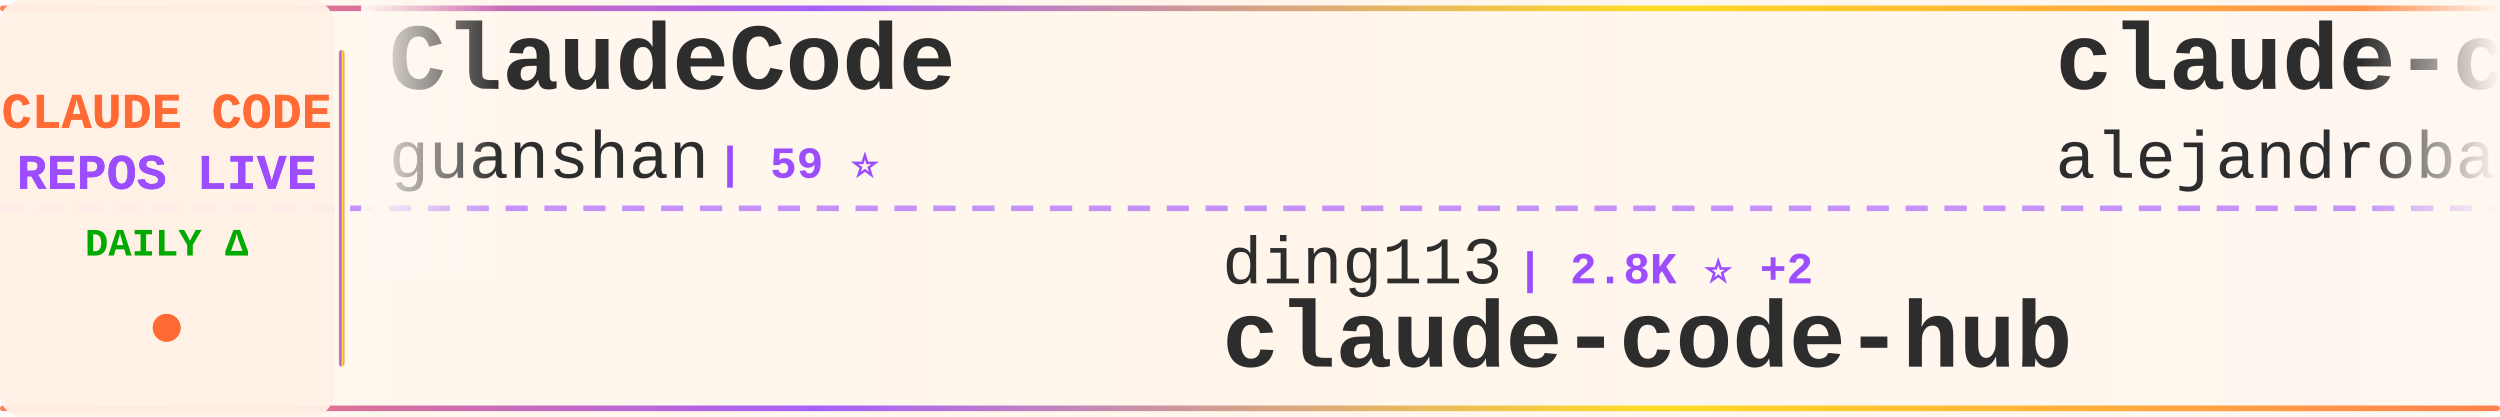
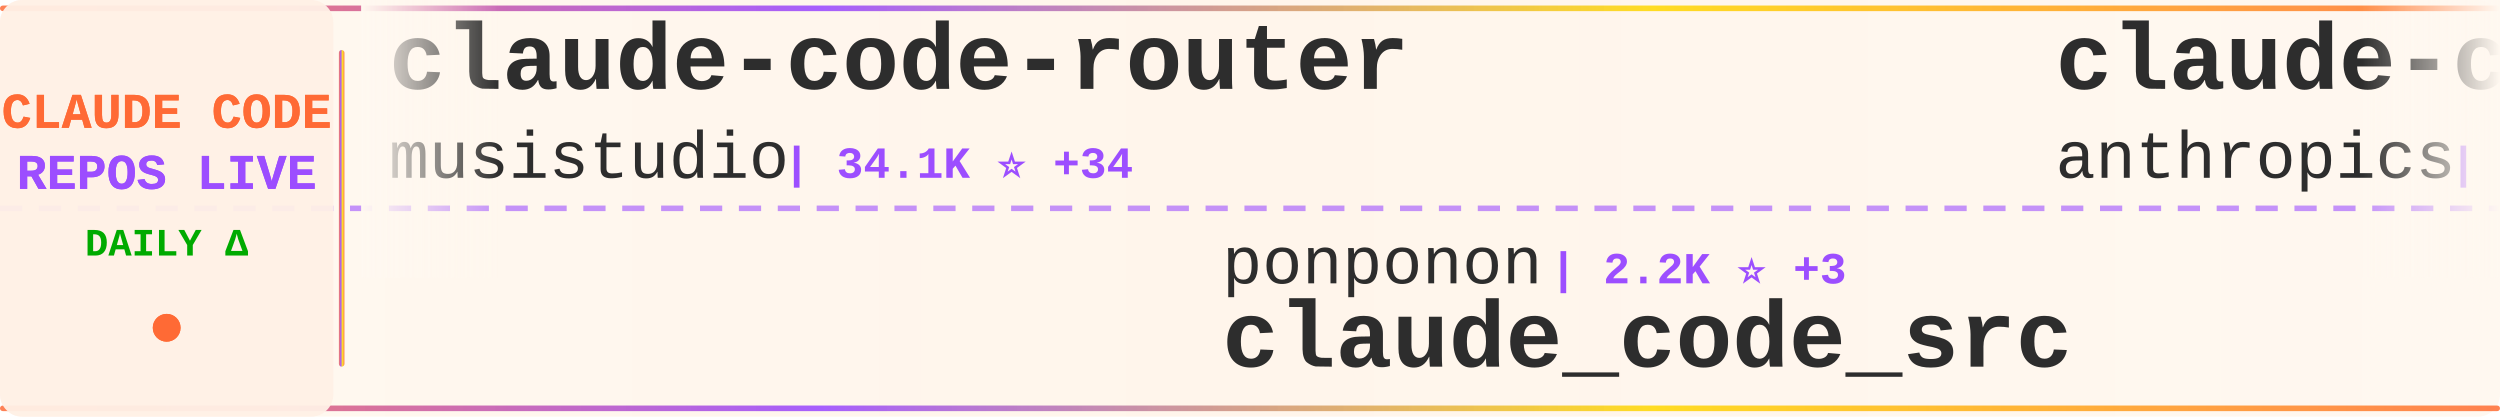
<svg xmlns="http://www.w3.org/2000/svg" width="900" height="150">
  <defs>
    <linearGradient id="tickerBg" x1="0%" y1="0%" x2="100%" y2="0%">
      <stop offset="0%" style="stop-color:#fff8f0;stop-opacity:0.98" />
      <stop offset="50%" style="stop-color:#fff5eb;stop-opacity:1" />
      <stop offset="100%" style="stop-color:#fff8f0;stop-opacity:0.98" />
    </linearGradient>
    <linearGradient id="borderGrad" x1="0%" y1="0%" x2="100%" y2="0%">
      <stop offset="0%" style="stop-color:#FF6B35;stop-opacity:0.85">
        <animate attributeName="stop-opacity" values="0.85;1;0.85" dur="2s" repeatCount="indefinite" />
      </stop>
      <stop offset="33%" style="stop-color:#9C4EFF;stop-opacity:0.9">
        <animate attributeName="stop-opacity" values="0.9;1;0.9" dur="2.2s" repeatCount="indefinite" />
      </stop>
      <stop offset="66%" style="stop-color:#FFD700;stop-opacity:0.85">
        <animate attributeName="stop-opacity" values="0.85;1;0.85" dur="1.8s" repeatCount="indefinite" />
      </stop>
      <stop offset="100%" style="stop-color:#FF6B35;stop-opacity:0.85">
        <animate attributeName="stop-opacity" values="0.85;1;0.85" dur="2s" repeatCount="indefinite" />
      </stop>
    </linearGradient>
    <filter id="textGlow">
      <feGaussianBlur stdDeviation="0.15" result="coloredBlur" />
      <feMerge>
        <feMergeNode in="coloredBlur" />
        <feMergeNode in="SourceGraphic" />
      </feMerge>
    </filter>
    <filter id="metricGlow">
      <feGaussianBlur stdDeviation="0.2" result="coloredBlur" />
      <feMerge>
        <feMergeNode in="coloredBlur" />
        <feMergeNode in="SourceGraphic" />
      </feMerge>
    </filter>
    <linearGradient id="leftFade" x1="0%" y1="0%" x2="100%" y2="0%">
      <stop offset="0%" style="stop-color:#fff8f0;stop-opacity:1" />
      <stop offset="100%" style="stop-color:#fff8f0;stop-opacity:0" />
    </linearGradient>
    <linearGradient id="rightFade" x1="0%" y1="0%" x2="100%" y2="0%">
      <stop offset="0%" style="stop-color:#fff8f0;stop-opacity:0" />
      <stop offset="100%" style="stop-color:#fff8f0;stop-opacity:1" />
    </linearGradient>
  </defs>
  <rect width="900" height="150" fill="url(#tickerBg)" rx="8" />
  <rect x="0" y="2" width="900" height="2" fill="url(#borderGrad)" rx="1" />
  <rect x="0" y="146" width="900" height="2" fill="url(#borderGrad)" rx="1" />
  <line x1="0" y1="75" x2="900" y2="75" stroke="#9C4EFF" stroke-width="2" stroke-dasharray="8 6" opacity="0.6" />
  <rect x="0" y="0" width="120" height="150" fill="#fff0e6" opacity="0.95" rx="8" />
  <text x="60" y="46" font-family="'Courier New', monospace" font-size="18" font-weight="bold" fill="#FF6B35" text-anchor="middle" filter="url(#textGlow)">
    CLAUDE CODE
  </text>
  <text x="60" y="68" font-family="'Courier New', monospace" font-size="18" font-weight="bold" fill="#9C4EFF" text-anchor="middle" filter="url(#textGlow)">
    REPOS LIVE
  </text>
  <text x="60" y="92" font-family="'Courier New', monospace" font-size="14" font-weight="bold" fill="#00aa00" text-anchor="middle">
    DAILY Δ
  </text>
  <circle cx="60" cy="118" r="5" fill="#FF6B35" filter="url(#metricGlow)">
    <animate attributeName="r" values="4;6;4" dur="1.5s" repeatCount="indefinite" />
    <animate attributeName="opacity" values="0.6;1;0.6" dur="1.5s" repeatCount="indefinite" />
  </circle>
  <rect x="122" y="18" width="2" height="114" fill="url(#borderGrad)" rx="1" />
  <clipPath id="tickerClip">
    <rect x="130" y="0" width="770" height="150" />
  </clipPath>
  <g clip-path="url(#tickerClip)">
    <g id="tickerItems">
      <animateTransform attributeName="transform" attributeType="XML" type="translate" from="0 0" to="-3000 0" dur="54s" repeatCount="indefinite" />
      <g transform="translate(0, 0)">
-         <text x="140" y="32" font-family="'Courier New', monospace" font-size="34" font-weight="bold" fill="#2d2d2d">ClaudeCode</text>
-         <text x="140" y="64" font-family="'Courier New', monospace" font-size="24" font-weight="normal" fill="#2d2d2d" opacity="1.0">guanshan</text>
-         <text x="258" y="64" font-family="'Courier New', monospace" font-size="16" font-weight="bold" fill="#9C4EFF"> | 59 ⭐</text>
+         <text x="140" y="32" font-family="'Courier New', monospace" font-size="34" font-weight="bold" fill="#2d2d2d">claude-code-router</text>
+         <text x="140" y="64" font-family="'Courier New', monospace" font-size="24" font-weight="normal" fill="#2d2d2d" opacity="1.0">musistudio</text>
+         <text x="282" y="64" font-family="'Courier New', monospace" font-size="16" font-weight="bold" fill="#9C4EFF"> | 34.1K ⭐ +34</text>
      </g>
      <g transform="translate(300, 0)">
-         <text x="140" y="102" font-family="'Courier New', monospace" font-size="24" font-weight="normal" fill="#2d2d2d" opacity="1.0">ding113</text>
-         <text x="246" y="102" font-family="'Courier New', monospace" font-size="16" font-weight="bold" fill="#9C4EFF"> | 2.8K ⭐ +2</text>
-         <text x="140" y="132" font-family="'Courier New', monospace" font-size="34" font-weight="bold" fill="#2d2d2d">claude-code-hub</text>
+         <text x="140" y="102" font-family="'Courier New', monospace" font-size="24" font-weight="normal" fill="#2d2d2d" opacity="1.0">ponponon</text>
+         <text x="258" y="102" font-family="'Courier New', monospace" font-size="16" font-weight="bold" fill="#9C4EFF"> | 2.2K ⭐ +3</text>
+         <text x="140" y="132" font-family="'Courier New', monospace" font-size="34" font-weight="bold" fill="#2d2d2d">claude_code_src</text>
      </g>
      <g transform="translate(600, 0)">
-         <text x="140" y="32" font-family="'Courier New', monospace" font-size="34" font-weight="bold" fill="#2d2d2d">claude-code-from-source</text>
-         <text x="140" y="64" font-family="'Courier New', monospace" font-size="24" font-weight="normal" fill="#2d2d2d" opacity="1.0">alejandrobalderas</text>
-         <text x="366" y="64" font-family="'Courier New', monospace" font-size="16" font-weight="bold" fill="#9C4EFF"> | 1.9K ⭐ +2</text>
+         <text x="140" y="32" font-family="'Courier New', monospace" font-size="34" font-weight="bold" fill="#2d2d2d">claude-code-action</text>
+         <text x="140" y="64" font-family="'Courier New', monospace" font-size="24" font-weight="normal" fill="#2d2d2d" opacity="1.0">anthropics</text>
+         <text x="282" y="64" font-family="'Courier New', monospace" font-size="16" font-weight="bold" fill="#9C4EFF"> | 7.6K ⭐ +19</text>
      </g>
      <g transform="translate(900, 0)">
-         <text x="140" y="102" font-family="'Courier New', monospace" font-size="24" font-weight="normal" fill="#2d2d2d" opacity="1.0">eyaltoledano</text>
-         <text x="306" y="102" font-family="'Courier New', monospace" font-size="16" font-weight="bold" fill="#9C4EFF"> | 27.2K ⭐ +9</text>
-         <text x="140" y="132" font-family="'Courier New', monospace" font-size="34" font-weight="bold" fill="#2d2d2d">claude-task-master</text>
+         <text x="140" y="102" font-family="'Courier New', monospace" font-size="24" font-weight="normal" fill="#2d2d2d" opacity="1.0">wshobson</text>
+         <text x="258" y="102" font-family="'Courier New', monospace" font-size="16" font-weight="bold" fill="#9C4EFF"> | 35.5K ⭐ +59</text>
+         <text x="140" y="132" font-family="'Courier New', monospace" font-size="34" font-weight="bold" fill="#2d2d2d">agents</text>
      </g>
      <g transform="translate(1200, 0)">
-         <text x="140" y="32" font-family="'Courier New', monospace" font-size="34" font-weight="bold" fill="#2d2d2d">claude-code-pm-course</text>
-         <text x="140" y="64" font-family="'Courier New', monospace" font-size="24" font-weight="normal" fill="#2d2d2d" opacity="1.0">carlvellotti</text>
-         <text x="306" y="64" font-family="'Courier New', monospace" font-size="16" font-weight="bold" fill="#9C4EFF"> | 2.0K ⭐ +4</text>
+         <text x="140" y="32" font-family="'Courier New', monospace" font-size="34" font-weight="bold" fill="#2d2d2d">claude-code-tudou</text>
+         <text x="140" y="64" font-family="'Courier New', monospace" font-size="24" font-weight="normal" fill="#2d2d2d" opacity="1.0">AICoderTudou</text>
+         <text x="306" y="64" font-family="'Courier New', monospace" font-size="16" font-weight="bold" fill="#9C4EFF"> | 501 ⭐</text>
      </g>
      <g transform="translate(1500, 0)">
-         <text x="140" y="102" font-family="'Courier New', monospace" font-size="24" font-weight="normal" fill="#2d2d2d" opacity="1.0">Piebald-AI</text>
-         <text x="282" y="102" font-family="'Courier New', monospace" font-size="16" font-weight="bold" fill="#9C4EFF"> | 10.2K ⭐ +21</text>
-         <text x="140" y="132" font-family="'Courier New', monospace" font-size="34" font-weight="bold" fill="#2d2d2d">claude-code-system-promp...</text>
+         <text x="140" y="102" font-family="'Courier New', monospace" font-size="24" font-weight="normal" fill="#2d2d2d" opacity="1.0">andrew-kramer-inno</text>
+         <text x="378" y="102" font-family="'Courier New', monospace" font-size="16" font-weight="bold" fill="#9C4EFF"> | 588 ⭐</text>
+         <text x="140" y="132" font-family="'Courier New', monospace" font-size="34" font-weight="bold" fill="#2d2d2d">claude-code-source-build</text>
      </g>
      <g transform="translate(1800, 0)">
-         <text x="140" y="32" font-family="'Courier New', monospace" font-size="34" font-weight="bold" fill="#2d2d2d">edmunds-claude-code</text>
-         <text x="140" y="64" font-family="'Courier New', monospace" font-size="24" font-weight="normal" fill="#2d2d2d" opacity="1.0">edmund-io</text>
-         <text x="270" y="64" font-family="'Courier New', monospace" font-size="16" font-weight="bold" fill="#9C4EFF"> | 1.4K ⭐ +2</text>
+         <text x="140" y="32" font-family="'Courier New', monospace" font-size="34" font-weight="bold" fill="#2d2d2d">claude-code-templates</text>
+         <text x="140" y="64" font-family="'Courier New', monospace" font-size="24" font-weight="normal" fill="#2d2d2d" opacity="1.0">davila7</text>
+         <text x="246" y="64" font-family="'Courier New', monospace" font-size="16" font-weight="bold" fill="#9C4EFF"> | 27.3K ⭐ +35</text>
      </g>
      <g transform="translate(2100, 0)">
-         <text x="140" y="102" font-family="'Courier New', monospace" font-size="24" font-weight="normal" fill="#2d2d2d" opacity="1.0">Alishahryar1</text>
-         <text x="306" y="102" font-family="'Courier New', monospace" font-size="16" font-weight="bold" fill="#9C4EFF"> | 25.0K ⭐ +209</text>
-         <text x="140" y="132" font-family="'Courier New', monospace" font-size="34" font-weight="bold" fill="#2d2d2d">free-claude-code</text>
+         <text x="140" y="102" font-family="'Courier New', monospace" font-size="24" font-weight="normal" fill="#2d2d2d" opacity="1.0">luyao618</text>
+         <text x="258" y="102" font-family="'Courier New', monospace" font-size="16" font-weight="bold" fill="#9C4EFF"> | 1.4K ⭐ +3</text>
+         <text x="140" y="132" font-family="'Courier New', monospace" font-size="34" font-weight="bold" fill="#2d2d2d">Claude-Code-Source-Study</text>
      </g>
      <g transform="translate(2400, 0)">
-         <text x="140" y="32" font-family="'Courier New', monospace" font-size="34" font-weight="bold" fill="#2d2d2d">claude-code-my-workflow</text>
-         <text x="140" y="64" font-family="'Courier New', monospace" font-size="24" font-weight="normal" fill="#2d2d2d" opacity="1.0">pedrohcgs</text>
-         <text x="270" y="64" font-family="'Courier New', monospace" font-size="16" font-weight="bold" fill="#9C4EFF"> | 1.1K ⭐ +5</text>
+         <text x="140" y="32" font-family="'Courier New', monospace" font-size="34" font-weight="bold" fill="#2d2d2d">ClaudeCodeAgents</text>
+         <text x="140" y="64" font-family="'Courier New', monospace" font-size="24" font-weight="normal" fill="#2d2d2d" opacity="1.0">darcyegb</text>
+         <text x="258" y="64" font-family="'Courier New', monospace" font-size="16" font-weight="bold" fill="#9C4EFF"> | 696 ⭐ +1</text>
      </g>
      <g transform="translate(2700, 0)">
-         <text x="140" y="102" font-family="'Courier New', monospace" font-size="24" font-weight="normal" fill="#2d2d2d" opacity="1.0">sugyan</text>
-         <text x="234" y="102" font-family="'Courier New', monospace" font-size="16" font-weight="bold" fill="#9C4EFF"> | 1.1K ⭐ +1</text>
-         <text x="140" y="132" font-family="'Courier New', monospace" font-size="34" font-weight="bold" fill="#2d2d2d">claude-code-webui</text>
+         <text x="140" y="102" font-family="'Courier New', monospace" font-size="24" font-weight="normal" fill="#2d2d2d" opacity="1.0">OneRedOak</text>
+         <text x="270" y="102" font-family="'Courier New', monospace" font-size="16" font-weight="bold" fill="#9C4EFF"> | 3.8K ⭐ +5</text>
+         <text x="140" y="132" font-family="'Courier New', monospace" font-size="34" font-weight="bold" fill="#2d2d2d">claude-code-workflows</text>
      </g>
      <g transform="translate(3000, 0)">
-         <text x="140" y="32" font-family="'Courier New', monospace" font-size="34" font-weight="bold" fill="#2d2d2d">ClaudeCode</text>
-         <text x="140" y="64" font-family="'Courier New', monospace" font-size="24" font-weight="normal" fill="#2d2d2d" opacity="1.0">guanshan</text>
-         <text x="258" y="64" font-family="'Courier New', monospace" font-size="16" font-weight="bold" fill="#9C4EFF"> | 59 ⭐</text>
+         <text x="140" y="32" font-family="'Courier New', monospace" font-size="34" font-weight="bold" fill="#2d2d2d">claude-code-router</text>
+         <text x="140" y="64" font-family="'Courier New', monospace" font-size="24" font-weight="normal" fill="#2d2d2d" opacity="1.0">musistudio</text>
+         <text x="282" y="64" font-family="'Courier New', monospace" font-size="16" font-weight="bold" fill="#9C4EFF"> | 34.1K ⭐ +34</text>
      </g>
      <g transform="translate(3300, 0)">
-         <text x="140" y="102" font-family="'Courier New', monospace" font-size="24" font-weight="normal" fill="#2d2d2d" opacity="1.0">ding113</text>
-         <text x="246" y="102" font-family="'Courier New', monospace" font-size="16" font-weight="bold" fill="#9C4EFF"> | 2.8K ⭐ +2</text>
-         <text x="140" y="132" font-family="'Courier New', monospace" font-size="34" font-weight="bold" fill="#2d2d2d">claude-code-hub</text>
+         <text x="140" y="102" font-family="'Courier New', monospace" font-size="24" font-weight="normal" fill="#2d2d2d" opacity="1.0">ponponon</text>
+         <text x="258" y="102" font-family="'Courier New', monospace" font-size="16" font-weight="bold" fill="#9C4EFF"> | 2.2K ⭐ +3</text>
+         <text x="140" y="132" font-family="'Courier New', monospace" font-size="34" font-weight="bold" fill="#2d2d2d">claude_code_src</text>
      </g>
      <g transform="translate(3600, 0)">
-         <text x="140" y="32" font-family="'Courier New', monospace" font-size="34" font-weight="bold" fill="#2d2d2d">claude-code-from-source</text>
-         <text x="140" y="64" font-family="'Courier New', monospace" font-size="24" font-weight="normal" fill="#2d2d2d" opacity="1.0">alejandrobalderas</text>
-         <text x="366" y="64" font-family="'Courier New', monospace" font-size="16" font-weight="bold" fill="#9C4EFF"> | 1.9K ⭐ +2</text>
+         <text x="140" y="32" font-family="'Courier New', monospace" font-size="34" font-weight="bold" fill="#2d2d2d">claude-code-action</text>
+         <text x="140" y="64" font-family="'Courier New', monospace" font-size="24" font-weight="normal" fill="#2d2d2d" opacity="1.0">anthropics</text>
+         <text x="282" y="64" font-family="'Courier New', monospace" font-size="16" font-weight="bold" fill="#9C4EFF"> | 7.6K ⭐ +19</text>
      </g>
      <g transform="translate(3900, 0)">
-         <text x="140" y="102" font-family="'Courier New', monospace" font-size="24" font-weight="normal" fill="#2d2d2d" opacity="1.0">eyaltoledano</text>
-         <text x="306" y="102" font-family="'Courier New', monospace" font-size="16" font-weight="bold" fill="#9C4EFF"> | 27.2K ⭐ +9</text>
-         <text x="140" y="132" font-family="'Courier New', monospace" font-size="34" font-weight="bold" fill="#2d2d2d">claude-task-master</text>
+         <text x="140" y="102" font-family="'Courier New', monospace" font-size="24" font-weight="normal" fill="#2d2d2d" opacity="1.0">wshobson</text>
+         <text x="258" y="102" font-family="'Courier New', monospace" font-size="16" font-weight="bold" fill="#9C4EFF"> | 35.5K ⭐ +59</text>
+         <text x="140" y="132" font-family="'Courier New', monospace" font-size="34" font-weight="bold" fill="#2d2d2d">agents</text>
      </g>
    </g>
  </g>
  <rect x="130" y="0" width="50" height="100" fill="url(#leftFade)" />
  <rect x="850" y="0" width="50" height="100" fill="url(#rightFade)" />
</svg>
